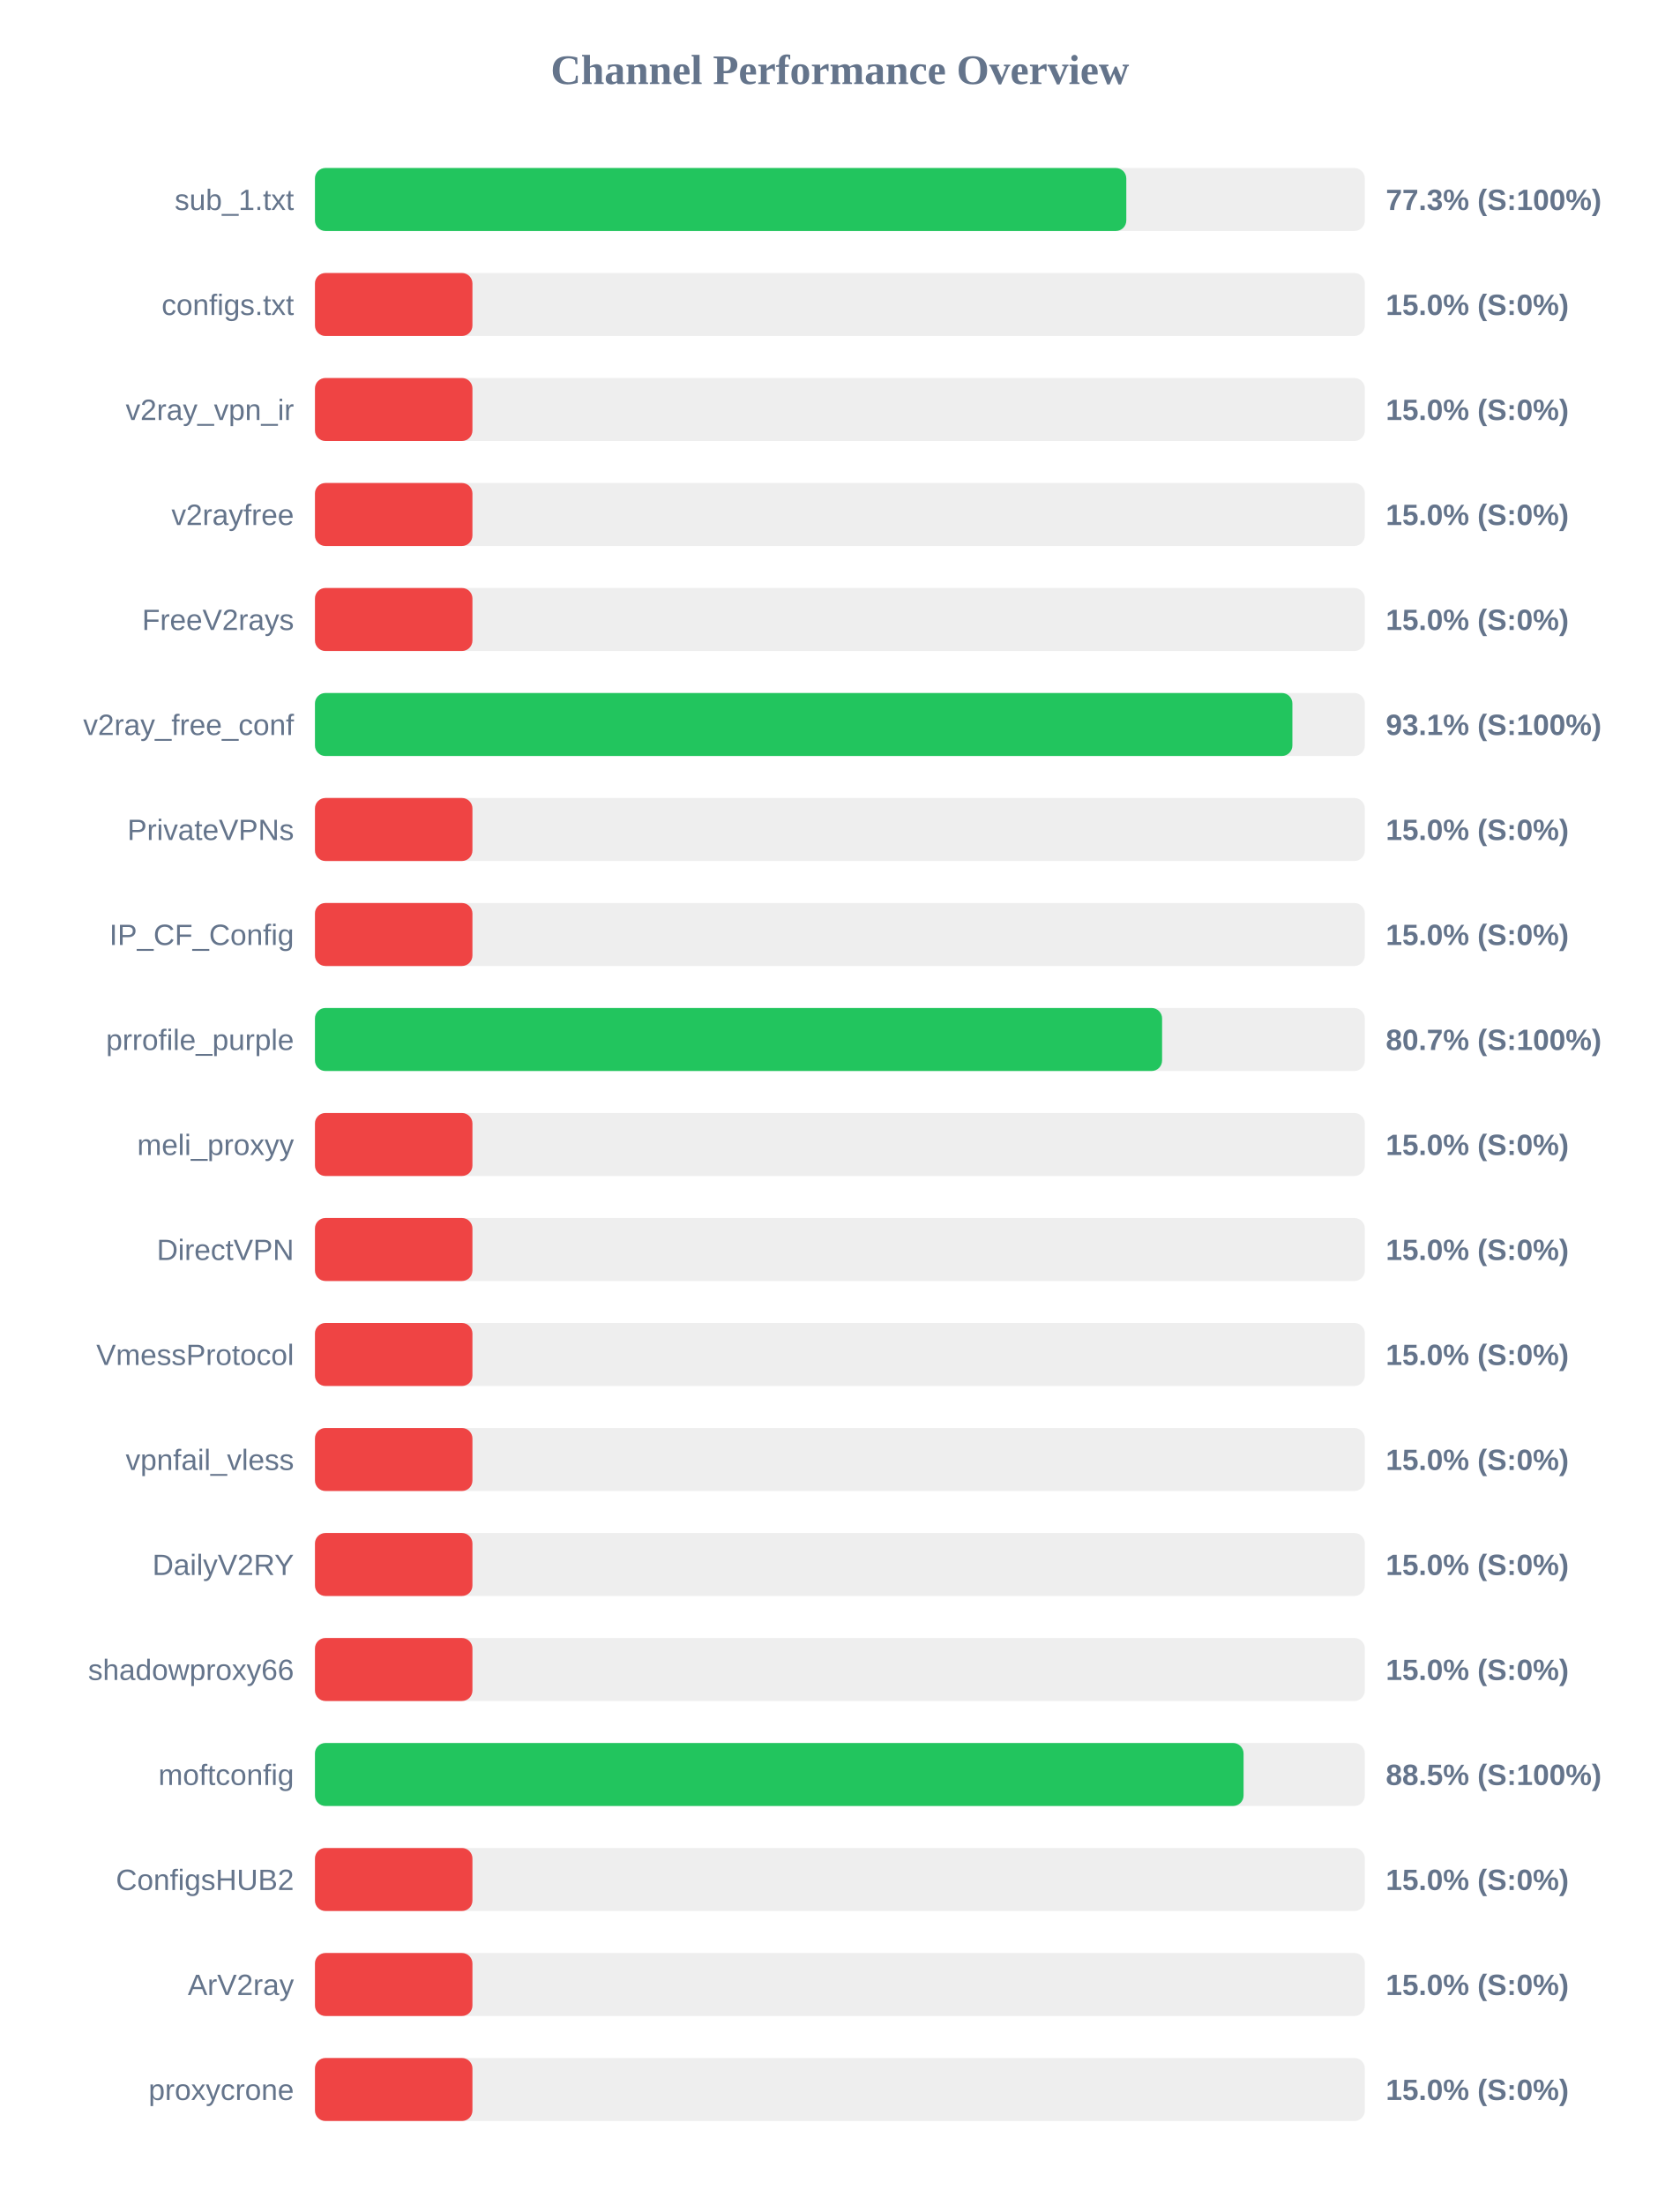
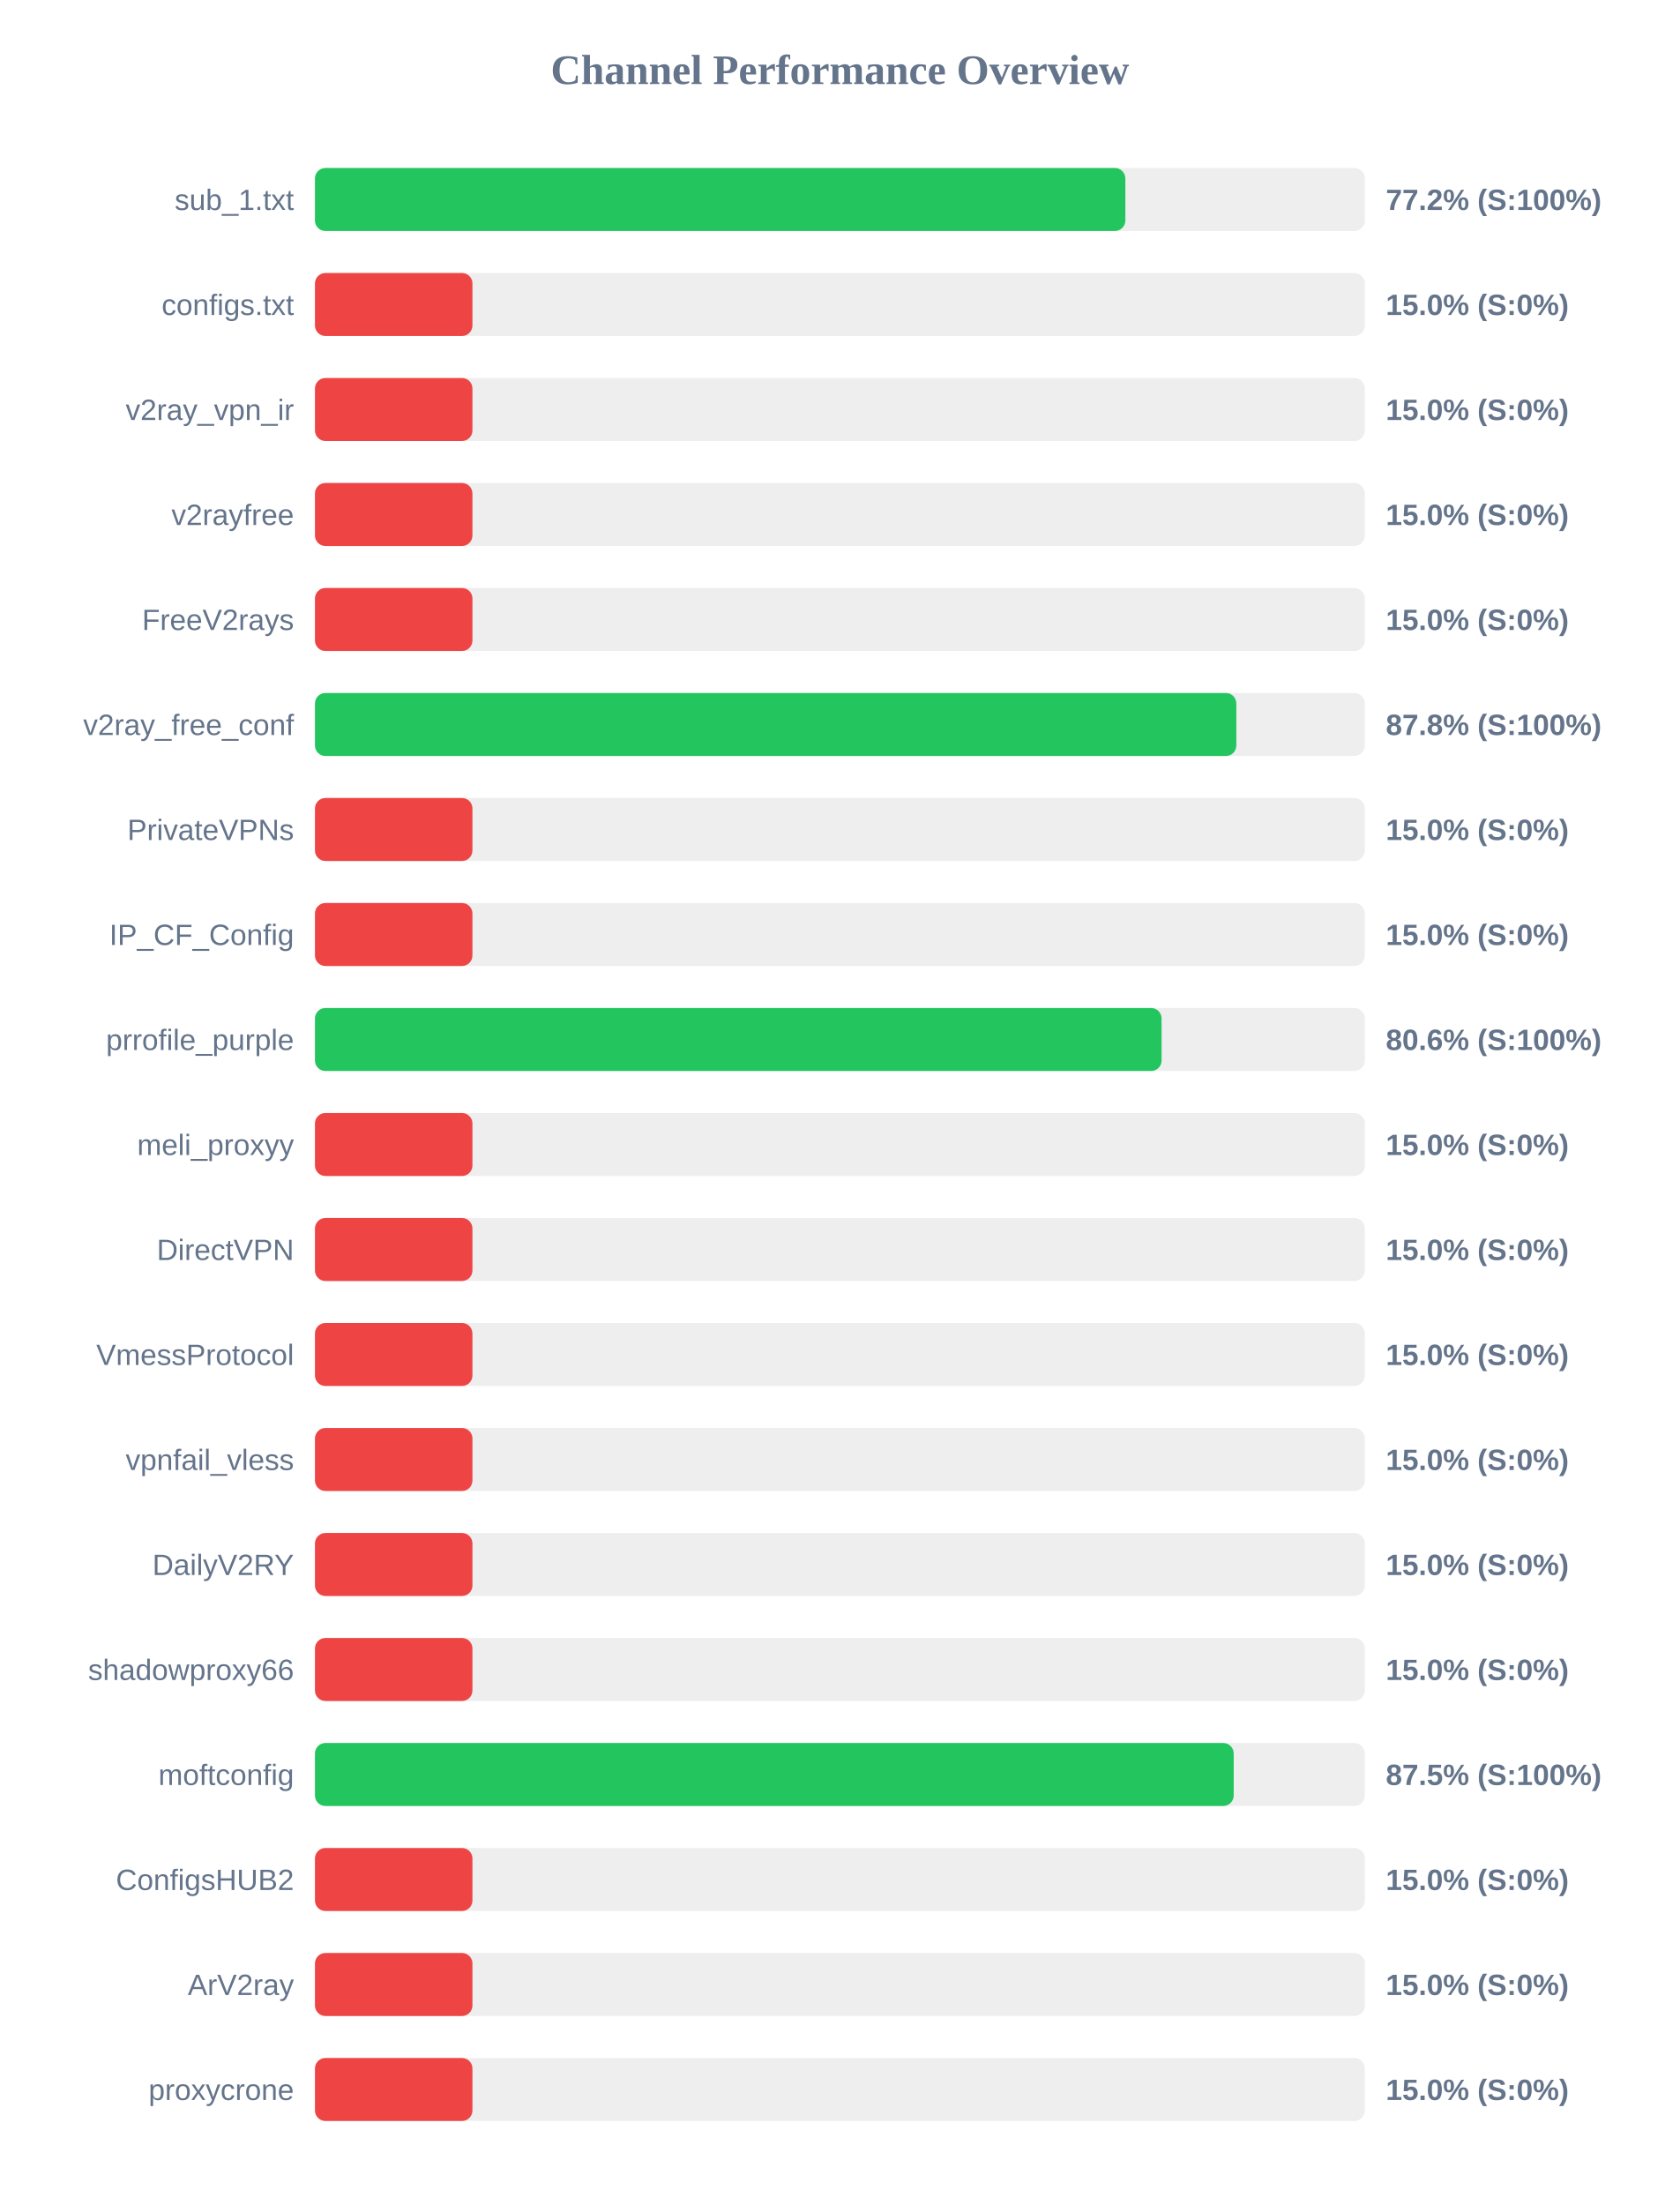
<svg xmlns="http://www.w3.org/2000/svg" width="800" height="1050" version="1.1">
  <style>
        .row { font: 14px Arial; fill: #64748b; }
        .score { font: bold 14px Arial; fill: #64748b; }
    </style>
  <text x="400" y="40" text-anchor="middle" font-size="20px" font-weight="bold" fill="#64748b">Channel Performance Overview</text>
  <rect x="150" y="80" width="500" height="30" fill="#eee" rx="5" />
-   <rect x="150" y="80" width="386.4" height="30" fill="#22c55e" rx="5" />
+   <rect x="150" y="80" width="385.95" height="30" fill="#22c55e" rx="5" />
  <text x="140" y="100" text-anchor="end" class="row">sub_1.txt</text>
-   <text x="660" y="100" text-anchor="start" class="score">77.3% (S:100%)</text>
+   <text x="660" y="100" text-anchor="start" class="score">77.2% (S:100%)</text>
  <rect x="150" y="130" width="500" height="30" fill="#eee" rx="5" />
  <rect x="150" y="130" width="75.0" height="30" fill="#ef4444" rx="5" />
  <text x="140" y="150" text-anchor="end" class="row">configs.txt</text>
  <text x="660" y="150" text-anchor="start" class="score">15.0% (S:0%)</text>
  <rect x="150" y="180" width="500" height="30" fill="#eee" rx="5" />
  <rect x="150" y="180" width="75.0" height="30" fill="#ef4444" rx="5" />
  <text x="140" y="200" text-anchor="end" class="row">v2ray_vpn_ir</text>
  <text x="660" y="200" text-anchor="start" class="score">15.0% (S:0%)</text>
  <rect x="150" y="230" width="500" height="30" fill="#eee" rx="5" />
  <rect x="150" y="230" width="75.0" height="30" fill="#ef4444" rx="5" />
  <text x="140" y="250" text-anchor="end" class="row">v2rayfree</text>
  <text x="660" y="250" text-anchor="start" class="score">15.0% (S:0%)</text>
  <rect x="150" y="280" width="500" height="30" fill="#eee" rx="5" />
  <rect x="150" y="280" width="75.0" height="30" fill="#ef4444" rx="5" />
  <text x="140" y="300" text-anchor="end" class="row">FreeV2rays</text>
  <text x="660" y="300" text-anchor="start" class="score">15.0% (S:0%)</text>
  <rect x="150" y="330" width="500" height="30" fill="#eee" rx="5" />
-   <rect x="150" y="330" width="465.5" height="30" fill="#22c55e" rx="5" />
+   <rect x="150" y="330" width="438.8" height="30" fill="#22c55e" rx="5" />
  <text x="140" y="350" text-anchor="end" class="row">v2ray_free_conf</text>
-   <text x="660" y="350" text-anchor="start" class="score">93.1% (S:100%)</text>
+   <text x="660" y="350" text-anchor="start" class="score">87.8% (S:100%)</text>
  <rect x="150" y="380" width="500" height="30" fill="#eee" rx="5" />
  <rect x="150" y="380" width="75.0" height="30" fill="#ef4444" rx="5" />
  <text x="140" y="400" text-anchor="end" class="row">PrivateVPNs</text>
  <text x="660" y="400" text-anchor="start" class="score">15.0% (S:0%)</text>
  <rect x="150" y="430" width="500" height="30" fill="#eee" rx="5" />
  <rect x="150" y="430" width="75.0" height="30" fill="#ef4444" rx="5" />
  <text x="140" y="450" text-anchor="end" class="row">IP_CF_Config</text>
  <text x="660" y="450" text-anchor="start" class="score">15.0% (S:0%)</text>
  <rect x="150" y="480" width="500" height="30" fill="#eee" rx="5" />
-   <rect x="150" y="480" width="403.45" height="30" fill="#22c55e" rx="5" />
+   <rect x="150" y="480" width="403.2" height="30" fill="#22c55e" rx="5" />
  <text x="140" y="500" text-anchor="end" class="row">prrofile_purple</text>
-   <text x="660" y="500" text-anchor="start" class="score">80.7% (S:100%)</text>
+   <text x="660" y="500" text-anchor="start" class="score">80.6% (S:100%)</text>
  <rect x="150" y="530" width="500" height="30" fill="#eee" rx="5" />
  <rect x="150" y="530" width="75.0" height="30" fill="#ef4444" rx="5" />
  <text x="140" y="550" text-anchor="end" class="row">meli_proxyy</text>
  <text x="660" y="550" text-anchor="start" class="score">15.0% (S:0%)</text>
  <rect x="150" y="580" width="500" height="30" fill="#eee" rx="5" />
  <rect x="150" y="580" width="75.0" height="30" fill="#ef4444" rx="5" />
  <text x="140" y="600" text-anchor="end" class="row">DirectVPN</text>
  <text x="660" y="600" text-anchor="start" class="score">15.0% (S:0%)</text>
  <rect x="150" y="630" width="500" height="30" fill="#eee" rx="5" />
  <rect x="150" y="630" width="75.0" height="30" fill="#ef4444" rx="5" />
  <text x="140" y="650" text-anchor="end" class="row">VmessProtocol</text>
  <text x="660" y="650" text-anchor="start" class="score">15.0% (S:0%)</text>
  <rect x="150" y="680" width="500" height="30" fill="#eee" rx="5" />
  <rect x="150" y="680" width="75.0" height="30" fill="#ef4444" rx="5" />
  <text x="140" y="700" text-anchor="end" class="row">vpnfail_vless</text>
  <text x="660" y="700" text-anchor="start" class="score">15.0% (S:0%)</text>
  <rect x="150" y="730" width="500" height="30" fill="#eee" rx="5" />
  <rect x="150" y="730" width="75.0" height="30" fill="#ef4444" rx="5" />
  <text x="140" y="750" text-anchor="end" class="row">DailyV2RY</text>
  <text x="660" y="750" text-anchor="start" class="score">15.0% (S:0%)</text>
  <rect x="150" y="780" width="500" height="30" fill="#eee" rx="5" />
  <rect x="150" y="780" width="75.0" height="30" fill="#ef4444" rx="5" />
  <text x="140" y="800" text-anchor="end" class="row">shadowproxy66</text>
  <text x="660" y="800" text-anchor="start" class="score">15.0% (S:0%)</text>
  <rect x="150" y="830" width="500" height="30" fill="#eee" rx="5" />
-   <rect x="150" y="830" width="442.25" height="30" fill="#22c55e" rx="5" />
+   <rect x="150" y="830" width="437.55" height="30" fill="#22c55e" rx="5" />
  <text x="140" y="850" text-anchor="end" class="row">moftconfig</text>
-   <text x="660" y="850" text-anchor="start" class="score">88.5% (S:100%)</text>
+   <text x="660" y="850" text-anchor="start" class="score">87.5% (S:100%)</text>
  <rect x="150" y="880" width="500" height="30" fill="#eee" rx="5" />
  <rect x="150" y="880" width="75.0" height="30" fill="#ef4444" rx="5" />
  <text x="140" y="900" text-anchor="end" class="row">ConfigsHUB2</text>
  <text x="660" y="900" text-anchor="start" class="score">15.0% (S:0%)</text>
  <rect x="150" y="930" width="500" height="30" fill="#eee" rx="5" />
  <rect x="150" y="930" width="75.0" height="30" fill="#ef4444" rx="5" />
  <text x="140" y="950" text-anchor="end" class="row">ArV2ray</text>
  <text x="660" y="950" text-anchor="start" class="score">15.0% (S:0%)</text>
  <rect x="150" y="980" width="500" height="30" fill="#eee" rx="5" />
  <rect x="150" y="980" width="75.0" height="30" fill="#ef4444" rx="5" />
  <text x="140" y="1000" text-anchor="end" class="row">proxycrone</text>
  <text x="660" y="1000" text-anchor="start" class="score">15.0% (S:0%)</text>
</svg>
